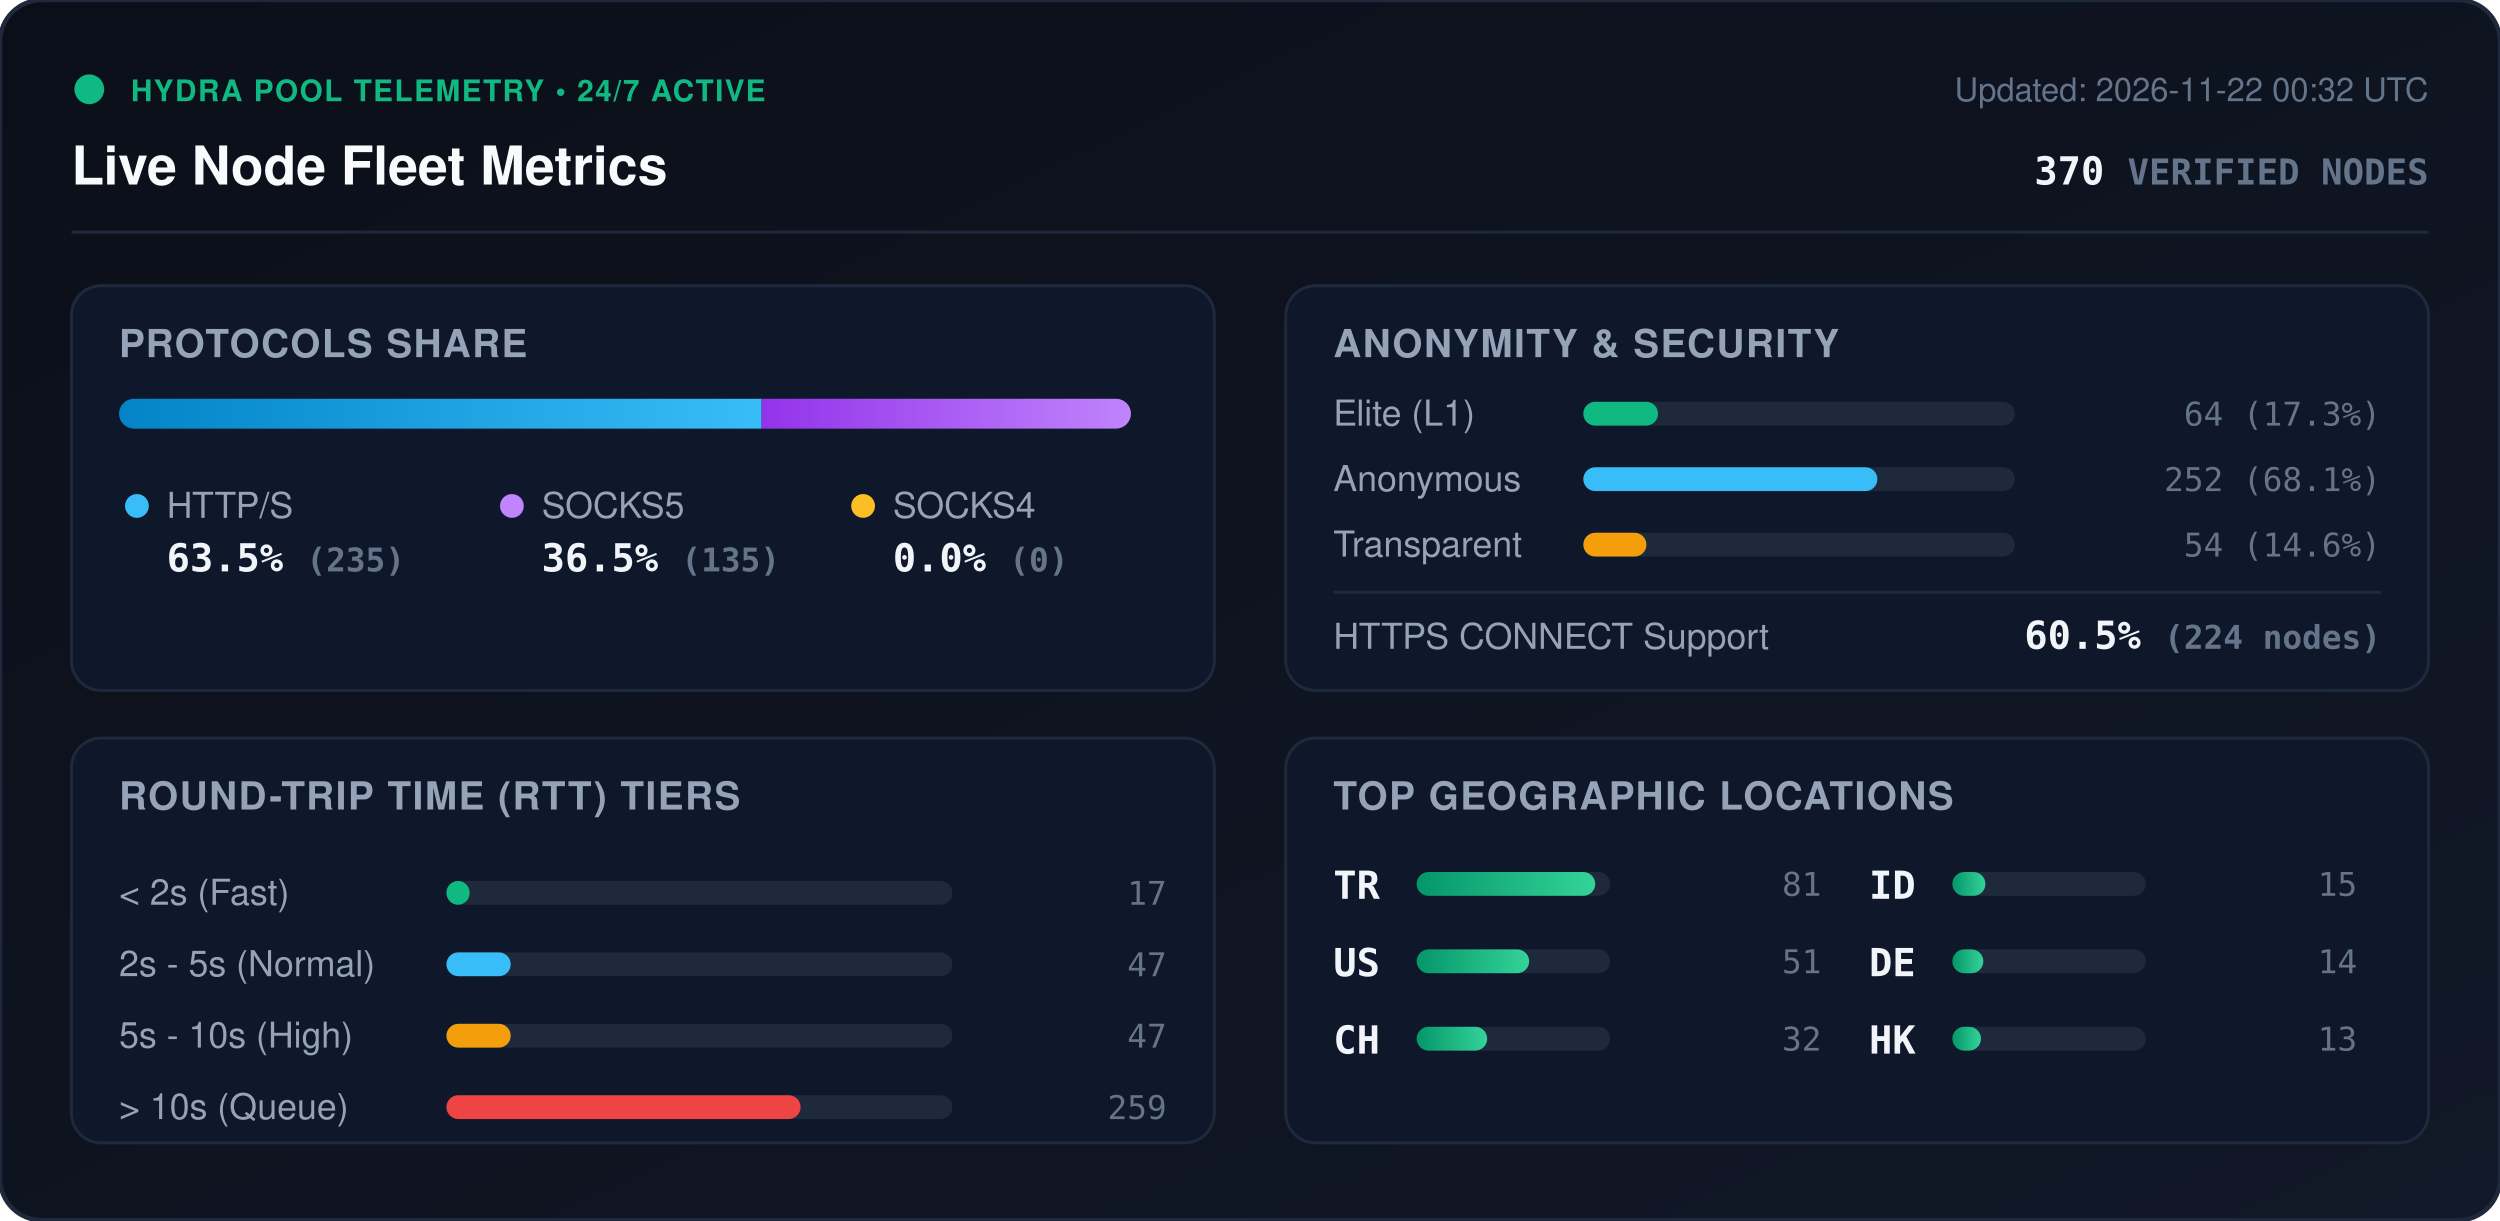
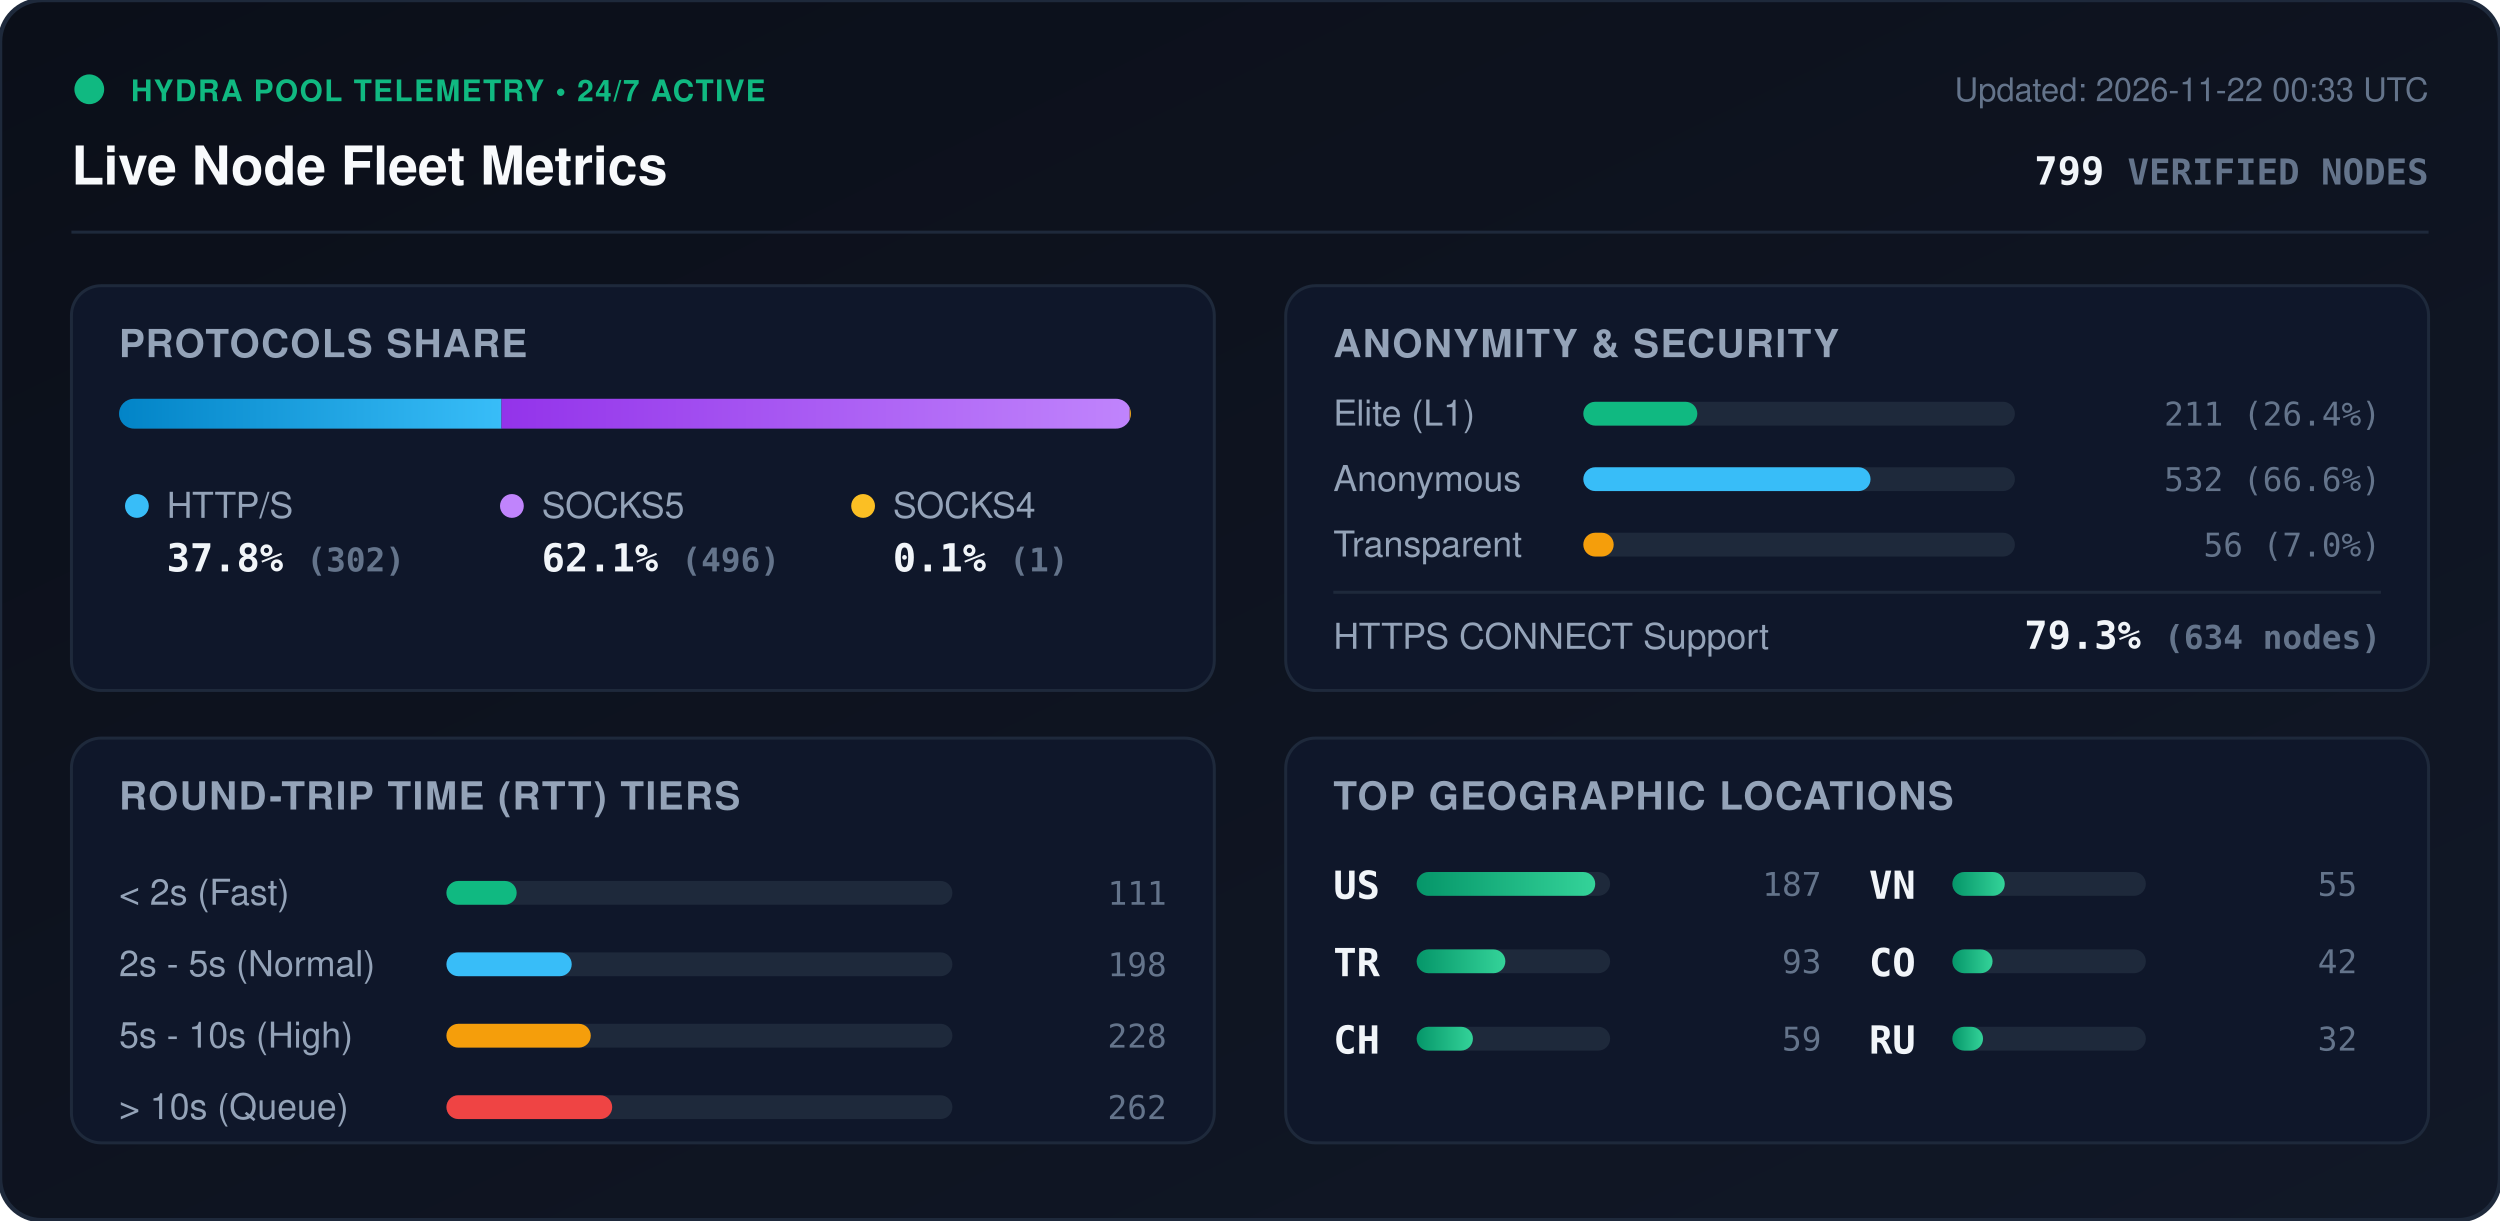
<svg xmlns="http://www.w3.org/2000/svg" viewBox="0 0 840 410" width="840" height="410" style="max-width: 100%; height: auto;">
  <defs>
    <linearGradient id="bg" x1="0%" y1="0%" x2="100%" y2="100%">
      <stop offset="0%" stop-color="#0b0f19" />
      <stop offset="100%" stop-color="#111827" />
    </linearGradient>
    <linearGradient id="bar-http" x1="0%" y1="0%" x2="100%" y2="0%">
      <stop offset="0%" stop-color="#0284c7" />
      <stop offset="100%" stop-color="#38bdf8" />
    </linearGradient>
    <linearGradient id="bar-socks5" x1="0%" y1="0%" x2="100%" y2="0%">
      <stop offset="0%" stop-color="#9333ea" />
      <stop offset="100%" stop-color="#c084fc" />
    </linearGradient>
    <linearGradient id="bar-socks4" x1="0%" y1="0%" x2="100%" y2="0%">
      <stop offset="0%" stop-color="#d97706" />
      <stop offset="100%" stop-color="#fbbf24" />
    </linearGradient>
    <linearGradient id="bar-green" x1="0%" y1="0%" x2="100%" y2="0%">
      <stop offset="0%" stop-color="#059669" />
      <stop offset="100%" stop-color="#34d399" />
    </linearGradient>
    <clipPath id="prog-track-clip">
      <rect width="340.0" height="10" rx="5" />
    </clipPath>
    <style>
      .title { font: 700 18px -apple-system, BlinkMacSystemFont, 'Segoe UI', Helvetica, Arial, sans-serif; fill: #f8fafc; }
      .sub { font: 500 11px -apple-system, BlinkMacSystemFont, 'Segoe UI', Helvetica, Arial, sans-serif; fill: #64748b; }
      .section-hdr { font: 600 13px -apple-system, BlinkMacSystemFont, 'Segoe UI', Helvetica, Arial, sans-serif; fill: #94a3b8; letter-spacing: 0.5px; }
      .metric-val { font: 700 13px -apple-system, BlinkMacSystemFont, 'Segoe UI', Helvetica, Arial, sans-serif; fill: #f1f5f9; }
      .metric-lbl { font: 500 12px -apple-system, BlinkMacSystemFont, 'Segoe UI', Helvetica, Arial, sans-serif; fill: #94a3b8; }
      .badge-txt { font: 700 10px -apple-system, BlinkMacSystemFont, 'Segoe UI', Helvetica, Arial, sans-serif; fill: #10b981; letter-spacing: 0.5px; }
      .mono { font-family: ui-monospace, SFMono-Regular, Menlo, Monaco, Consolas, monospace; }
      .pulse { animation: beacon 2s infinite ease-in-out; }
      @keyframes beacon { 0%, 100% { opacity: 1; } 50% { opacity: 0.35; } }
    </style>
  </defs>
  <rect width="840" height="410" rx="14" fill="url(#bg)" stroke="#1e293b" stroke-width="1.5" />
  <g transform="translate(24, 24)">
    <circle cx="6" cy="6" r="5" fill="#10b981" class="pulse" />
    <text x="20" y="10" class="badge-txt">HYDRA POOL TELEMETRY • 24/7 ACTIVE</text>
    <text x="0" y="38" class="title">Live Node Fleet Metrics</text>
-     <text x="792" y="10" text-anchor="end" class="sub">Updated: 2026-11-22 00:32 UTC</text>
-     <text x="792" y="38" text-anchor="end" class="metric-val mono" fill="#38bdf8">370 <tspan font-size="12" fill="#64748b">VERIFIED NODES</tspan>
+     <text x="792" y="10" text-anchor="end" class="sub">Updated: 2026-11-22 00:33 UTC</text>
+     <text x="792" y="38" text-anchor="end" class="metric-val mono" fill="#38bdf8">799 <tspan font-size="12" fill="#64748b">VERIFIED NODES</tspan>
    </text>
  </g>
  <line x1="24" y1="78" x2="816" y2="78" stroke="#1e293b" stroke-width="1" />
  <g transform="translate(24, 96)">
    <rect width="384" height="136" rx="10" fill="#0f172a" stroke="#1e293b" />
    <text x="16" y="24" class="section-hdr">PROTOCOLS SHARE</text>
    <g transform="translate(16, 38)">
      <rect width="340.0" height="10" rx="5" fill="#1e293b" />
      <g clip-path="url(#prog-track-clip)">
-         <rect x="0" width="215.9" height="10" fill="url(#bar-http)" />
-         <rect x="215.9" width="124.1" height="10" fill="url(#bar-socks5)" />
-         <rect x="340.0" width="0.0" height="10" fill="url(#bar-socks4)" />
+         <rect x="0" width="128.5" height="10" fill="url(#bar-http)" />
+         <rect x="128.5" width="211.1" height="10" fill="url(#bar-socks5)" />
+         <rect x="339.6" width="0.4" height="10" fill="url(#bar-socks4)" />
      </g>
    </g>
    <g transform="translate(16, 68)">
      <circle cx="6" cy="6" r="4" fill="#38bdf8" />
      <text x="16" y="10" class="metric-lbl">HTTP/S</text>
-       <text x="16" y="28" class="metric-val mono">63.5% <tspan font-size="11" fill="#64748b">(235)</tspan>
+       <text x="16" y="28" class="metric-val mono">37.8% <tspan font-size="11" fill="#64748b">(302)</tspan>
      </text>
      <circle cx="132" cy="6" r="4" fill="#c084fc" />
      <text x="142" y="10" class="metric-lbl">SOCKS5</text>
-       <text x="142" y="28" class="metric-val mono">36.5% <tspan font-size="11" fill="#64748b">(135)</tspan>
+       <text x="142" y="28" class="metric-val mono">62.1% <tspan font-size="11" fill="#64748b">(496)</tspan>
      </text>
      <circle cx="250" cy="6" r="4" fill="#fbbf24" />
      <text x="260" y="10" class="metric-lbl">SOCKS4</text>
-       <text x="260" y="28" class="metric-val mono">0.0% <tspan font-size="11" fill="#64748b">(0)</tspan>
+       <text x="260" y="28" class="metric-val mono">0.1% <tspan font-size="11" fill="#64748b">(1)</tspan>
      </text>
    </g>
  </g>
  <g transform="translate(432, 96)">
    <rect width="384" height="136" rx="10" fill="#0f172a" stroke="#1e293b" />
    <text x="16" y="24" class="section-hdr">ANONYMITY &amp; SECURITY</text>
    <text x="16" y="47" class="metric-lbl">Elite (L1)</text>
    <rect x="100" y="39" width="145.0" height="8" rx="4" fill="#1e293b" />
-     <rect x="100" y="39" width="25.1" height="8" rx="4" fill="#10b981" />
-     <text x="368" y="47" text-anchor="end" class="mono sub" fill="#e2e8f0">64 (17.3%)</text>
+     <rect x="100" y="39" width="38.3" height="8" rx="4" fill="#10b981" />
+     <text x="368" y="47" text-anchor="end" class="mono sub" fill="#e2e8f0">211 (26.4%)</text>
    <text x="16" y="69" class="metric-lbl">Anonymous</text>
    <rect x="100" y="61" width="145.0" height="8" rx="4" fill="#1e293b" />
-     <rect x="100" y="61" width="98.8" height="8" rx="4" fill="#38bdf8" />
-     <text x="368" y="69" text-anchor="end" class="mono sub" fill="#e2e8f0">252 (68.1%)</text>
+     <rect x="100" y="61" width="96.5" height="8" rx="4" fill="#38bdf8" />
+     <text x="368" y="69" text-anchor="end" class="mono sub" fill="#e2e8f0">532 (66.6%)</text>
    <text x="16" y="91" class="metric-lbl">Transparent</text>
    <rect x="100" y="83" width="145.0" height="8" rx="4" fill="#1e293b" />
-     <rect x="100" y="83" width="21.2" height="8" rx="4" fill="#f59e0b" />
-     <text x="368" y="91" text-anchor="end" class="mono sub" fill="#e2e8f0">54 (14.6%)</text>
+     <rect x="100" y="83" width="10.2" height="8" rx="4" fill="#f59e0b" />
+     <text x="368" y="91" text-anchor="end" class="mono sub" fill="#e2e8f0">56 (7.0%)</text>
    <line x1="16" y1="103" x2="368" y2="103" stroke="#1e293b" stroke-width="1" />
    <text x="16" y="122" class="metric-lbl">HTTPS CONNECT Support</text>
-     <text x="368" y="122" text-anchor="end" class="metric-val mono" fill="#34d399">60.5% <tspan font-size="11" fill="#64748b">(224 nodes)</tspan>
+     <text x="368" y="122" text-anchor="end" class="metric-val mono" fill="#34d399">79.3% <tspan font-size="11" fill="#64748b">(634 nodes)</tspan>
    </text>
  </g>
  <g transform="translate(24, 248)">
    <rect width="384" height="136" rx="10" fill="#0f172a" stroke="#1e293b" />
    <text x="16" y="24" class="section-hdr">ROUND-TRIP TIME (RTT) TIERS</text>
    <g transform="translate(16, 42)">
      <text x="0" y="14" class="metric-lbl">&lt; 2s (Fast)</text>
      <rect x="110" y="6" width="170" height="8" rx="4" fill="#1e293b" />
-       <rect x="110" y="6" width="7.8" height="8" rx="4" fill="#10b981" />
-       <text x="352" y="14" text-anchor="end" class="mono sub">17</text>
+       <rect x="110" y="6" width="23.6" height="8" rx="4" fill="#10b981" />
+       <text x="352" y="14" text-anchor="end" class="mono sub">111</text>
      <text x="0" y="38" class="metric-lbl">2s - 5s (Normal)</text>
      <rect x="110" y="30" width="170" height="8" rx="4" fill="#1e293b" />
-       <rect x="110" y="30" width="21.6" height="8" rx="4" fill="#38bdf8" />
-       <text x="352" y="38" text-anchor="end" class="mono sub">47</text>
+       <rect x="110" y="30" width="42.1" height="8" rx="4" fill="#38bdf8" />
+       <text x="352" y="38" text-anchor="end" class="mono sub">198</text>
      <text x="0" y="62" class="metric-lbl">5s - 10s (High)</text>
      <rect x="110" y="54" width="170" height="8" rx="4" fill="#1e293b" />
-       <rect x="110" y="54" width="21.6" height="8" rx="4" fill="#f59e0b" />
-       <text x="352" y="62" text-anchor="end" class="mono sub">47</text>
+       <rect x="110" y="54" width="48.5" height="8" rx="4" fill="#f59e0b" />
+       <text x="352" y="62" text-anchor="end" class="mono sub">228</text>
      <text x="0" y="86" class="metric-lbl">&gt; 10s (Queue)</text>
      <rect x="110" y="78" width="170" height="8" rx="4" fill="#1e293b" />
-       <rect x="110" y="78" width="119.0" height="8" rx="4" fill="#ef4444" />
-       <text x="352" y="86" text-anchor="end" class="mono sub">259</text>
+       <rect x="110" y="78" width="55.7" height="8" rx="4" fill="#ef4444" />
+       <text x="352" y="86" text-anchor="end" class="mono sub">262</text>
    </g>
  </g>
  <g transform="translate(432, 248)">
    <rect width="384" height="136" rx="10" fill="#0f172a" stroke="#1e293b" />
    <text x="16" y="24" class="section-hdr">TOP GEOGRAPHIC LOCATIONS</text>
    <g transform="translate(16, 42)">
      <g transform="translate(0, 0)">
+         <text x="0" y="12" class="mono metric-val" font-size="12">US</text>
+         <rect x="28" y="3" width="65" height="8" rx="4" fill="#1e293b" />
+         <rect x="28" y="3" width="60.0" height="8" rx="4" fill="url(#bar-green)" />
+         <text x="164" y="11" text-anchor="end" class="mono sub">187</text>
+       </g>
+       <g transform="translate(0, 26)">
        <text x="0" y="12" class="mono metric-val" font-size="12">TR</text>
        <rect x="28" y="3" width="65" height="8" rx="4" fill="#1e293b" />
-         <rect x="28" y="3" width="60.0" height="8" rx="4" fill="url(#bar-green)" />
-         <text x="164" y="11" text-anchor="end" class="mono sub">81</text>
-       </g>
-       <g transform="translate(0, 26)">
-         <text x="0" y="12" class="mono metric-val" font-size="12">US</text>
-         <rect x="28" y="3" width="65" height="8" rx="4" fill="#1e293b" />
-         <rect x="28" y="3" width="37.8" height="8" rx="4" fill="url(#bar-green)" />
-         <text x="164" y="11" text-anchor="end" class="mono sub">51</text>
+         <rect x="28" y="3" width="29.8" height="8" rx="4" fill="url(#bar-green)" />
+         <text x="164" y="11" text-anchor="end" class="mono sub">93</text>
      </g>
      <g transform="translate(0, 52)">
        <text x="0" y="12" class="mono metric-val" font-size="12">CH</text>
        <rect x="28" y="3" width="65" height="8" rx="4" fill="#1e293b" />
-         <rect x="28" y="3" width="23.7" height="8" rx="4" fill="url(#bar-green)" />
-         <text x="164" y="11" text-anchor="end" class="mono sub">32</text>
+         <rect x="28" y="3" width="18.9" height="8" rx="4" fill="url(#bar-green)" />
+         <text x="164" y="11" text-anchor="end" class="mono sub">59</text>
      </g>
      <g transform="translate(180, 0)">
-         <text x="0" y="12" class="mono metric-val" font-size="12">ID</text>
+         <text x="0" y="12" class="mono metric-val" font-size="12">VN</text>
        <rect x="28" y="3" width="65" height="8" rx="4" fill="#1e293b" />
-         <rect x="28" y="3" width="11.1" height="8" rx="4" fill="url(#bar-green)" />
-         <text x="164" y="11" text-anchor="end" class="mono sub">15</text>
+         <rect x="28" y="3" width="17.6" height="8" rx="4" fill="url(#bar-green)" />
+         <text x="164" y="11" text-anchor="end" class="mono sub">55</text>
      </g>
      <g transform="translate(180, 26)">
-         <text x="0" y="12" class="mono metric-val" font-size="12">DE</text>
+         <text x="0" y="12" class="mono metric-val" font-size="12">CO</text>
        <rect x="28" y="3" width="65" height="8" rx="4" fill="#1e293b" />
-         <rect x="28" y="3" width="10.4" height="8" rx="4" fill="url(#bar-green)" />
-         <text x="164" y="11" text-anchor="end" class="mono sub">14</text>
+         <rect x="28" y="3" width="13.5" height="8" rx="4" fill="url(#bar-green)" />
+         <text x="164" y="11" text-anchor="end" class="mono sub">42</text>
      </g>
      <g transform="translate(180, 52)">
-         <text x="0" y="12" class="mono metric-val" font-size="12">HK</text>
+         <text x="0" y="12" class="mono metric-val" font-size="12">RU</text>
        <rect x="28" y="3" width="65" height="8" rx="4" fill="#1e293b" />
-         <rect x="28" y="3" width="9.6" height="8" rx="4" fill="url(#bar-green)" />
-         <text x="164" y="11" text-anchor="end" class="mono sub">13</text>
+         <rect x="28" y="3" width="10.3" height="8" rx="4" fill="url(#bar-green)" />
+         <text x="164" y="11" text-anchor="end" class="mono sub">32</text>
      </g>
    </g>
  </g>
</svg>
